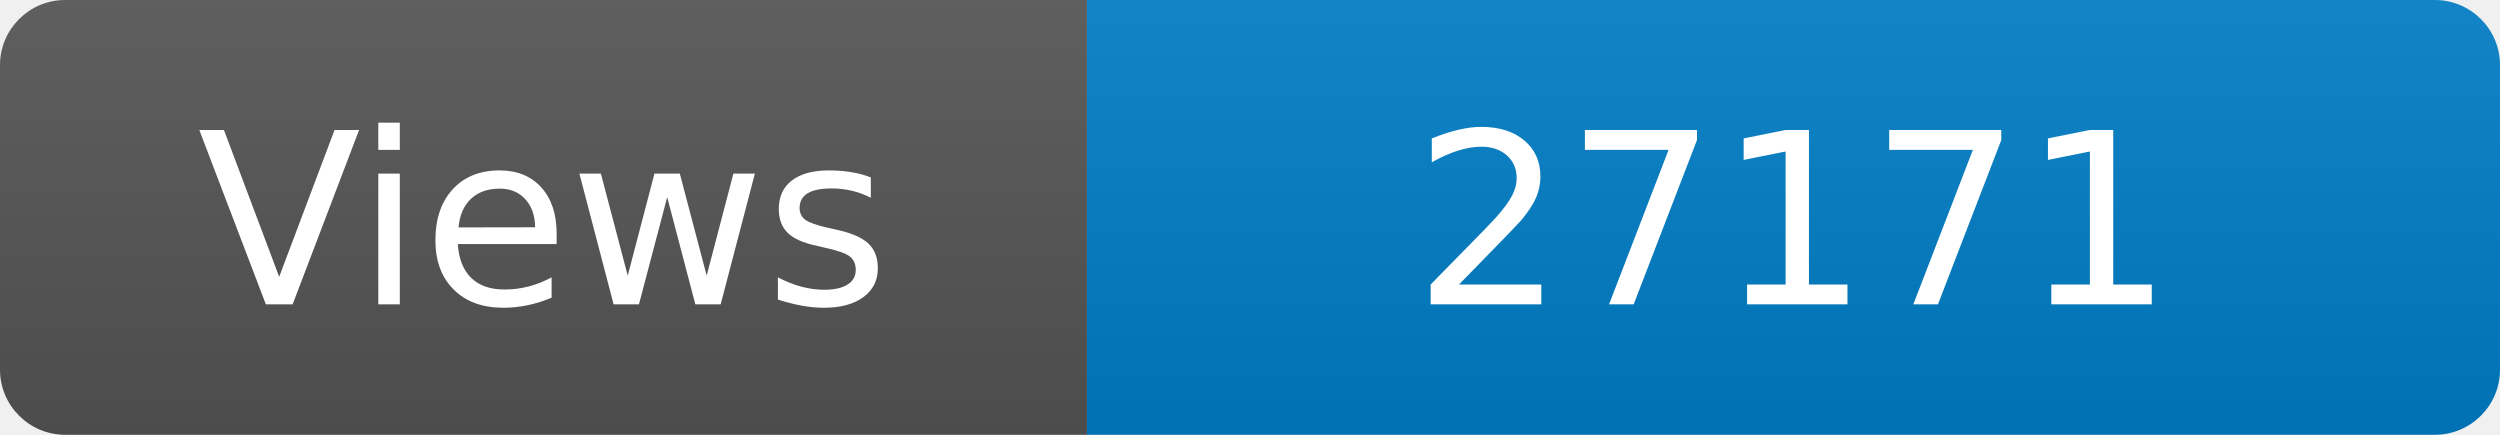
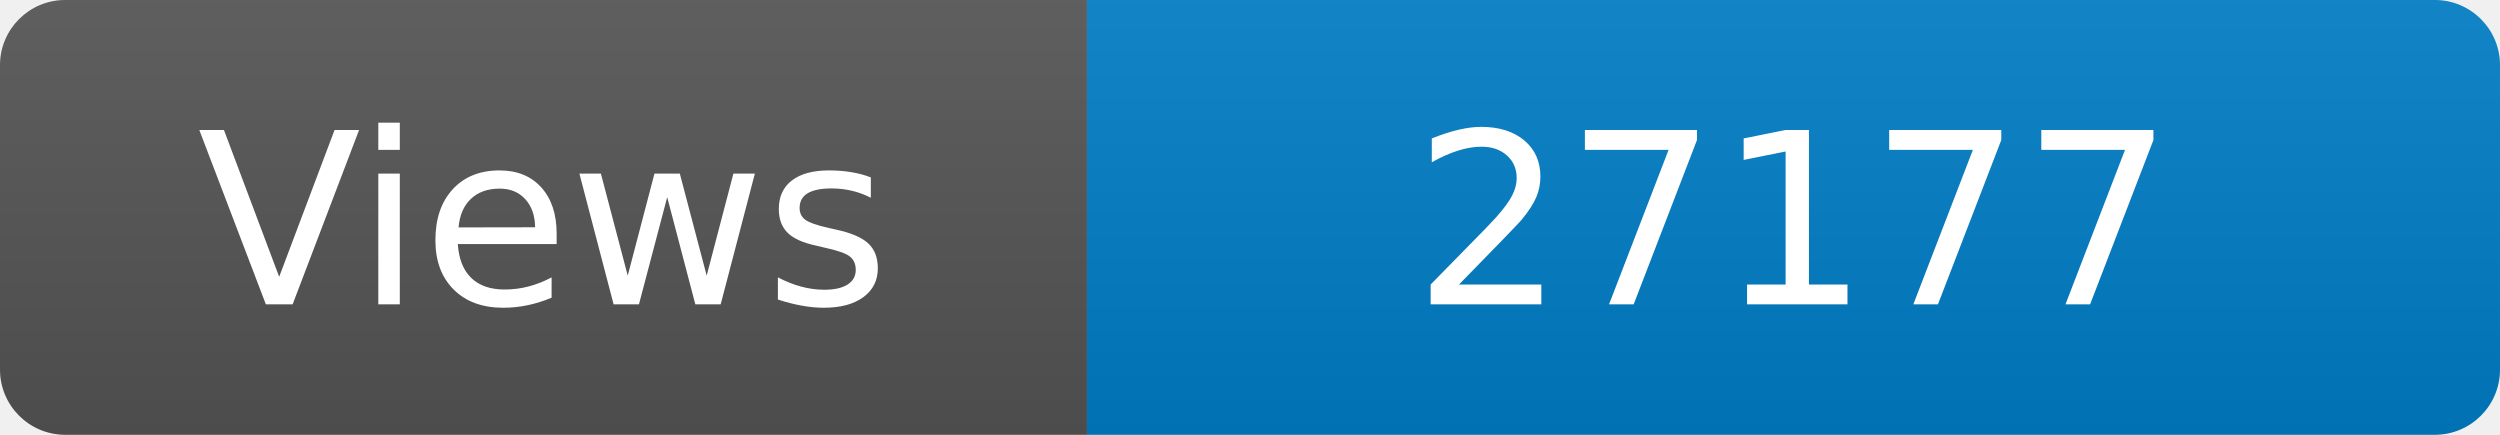
<svg xmlns="http://www.w3.org/2000/svg" width="115" height="20" role="img" aria-label="Maintained?: yes">
  <linearGradient id="s" x2="0" y2="100%">
    <stop offset="0" stop-color="#bbb" stop-opacity=".1" />
    <stop offset="1" stop-opacity=".1" />
  </linearGradient>
  <clipPath id="r">
    <rect width="115" height="20" rx="3" fill="#fff" />
  </clipPath>
  <g clip-path="url(#r)">
    <rect width="50" height="20" fill="#555" />
    <rect x="50" width="160" height="20" fill="#007ec6" />
    <rect width="115" height="20" fill="url(#s)" />
  </g>
  <g fill="#fff" text-anchor="middle" font-family="Verdana,Geneva,DejaVu Sans,sans-serif" font-size="110">
    <text x="250" y="140" transform="scale(.1)" fill="#fff">Views</text>
-     <text x="825" y="140" transform="scale(.1)" fill="#fff">27171</text>
+     <text x="825" y="140" transform="scale(.1)" fill="#fff">27177</text>
  </g>
</svg>
